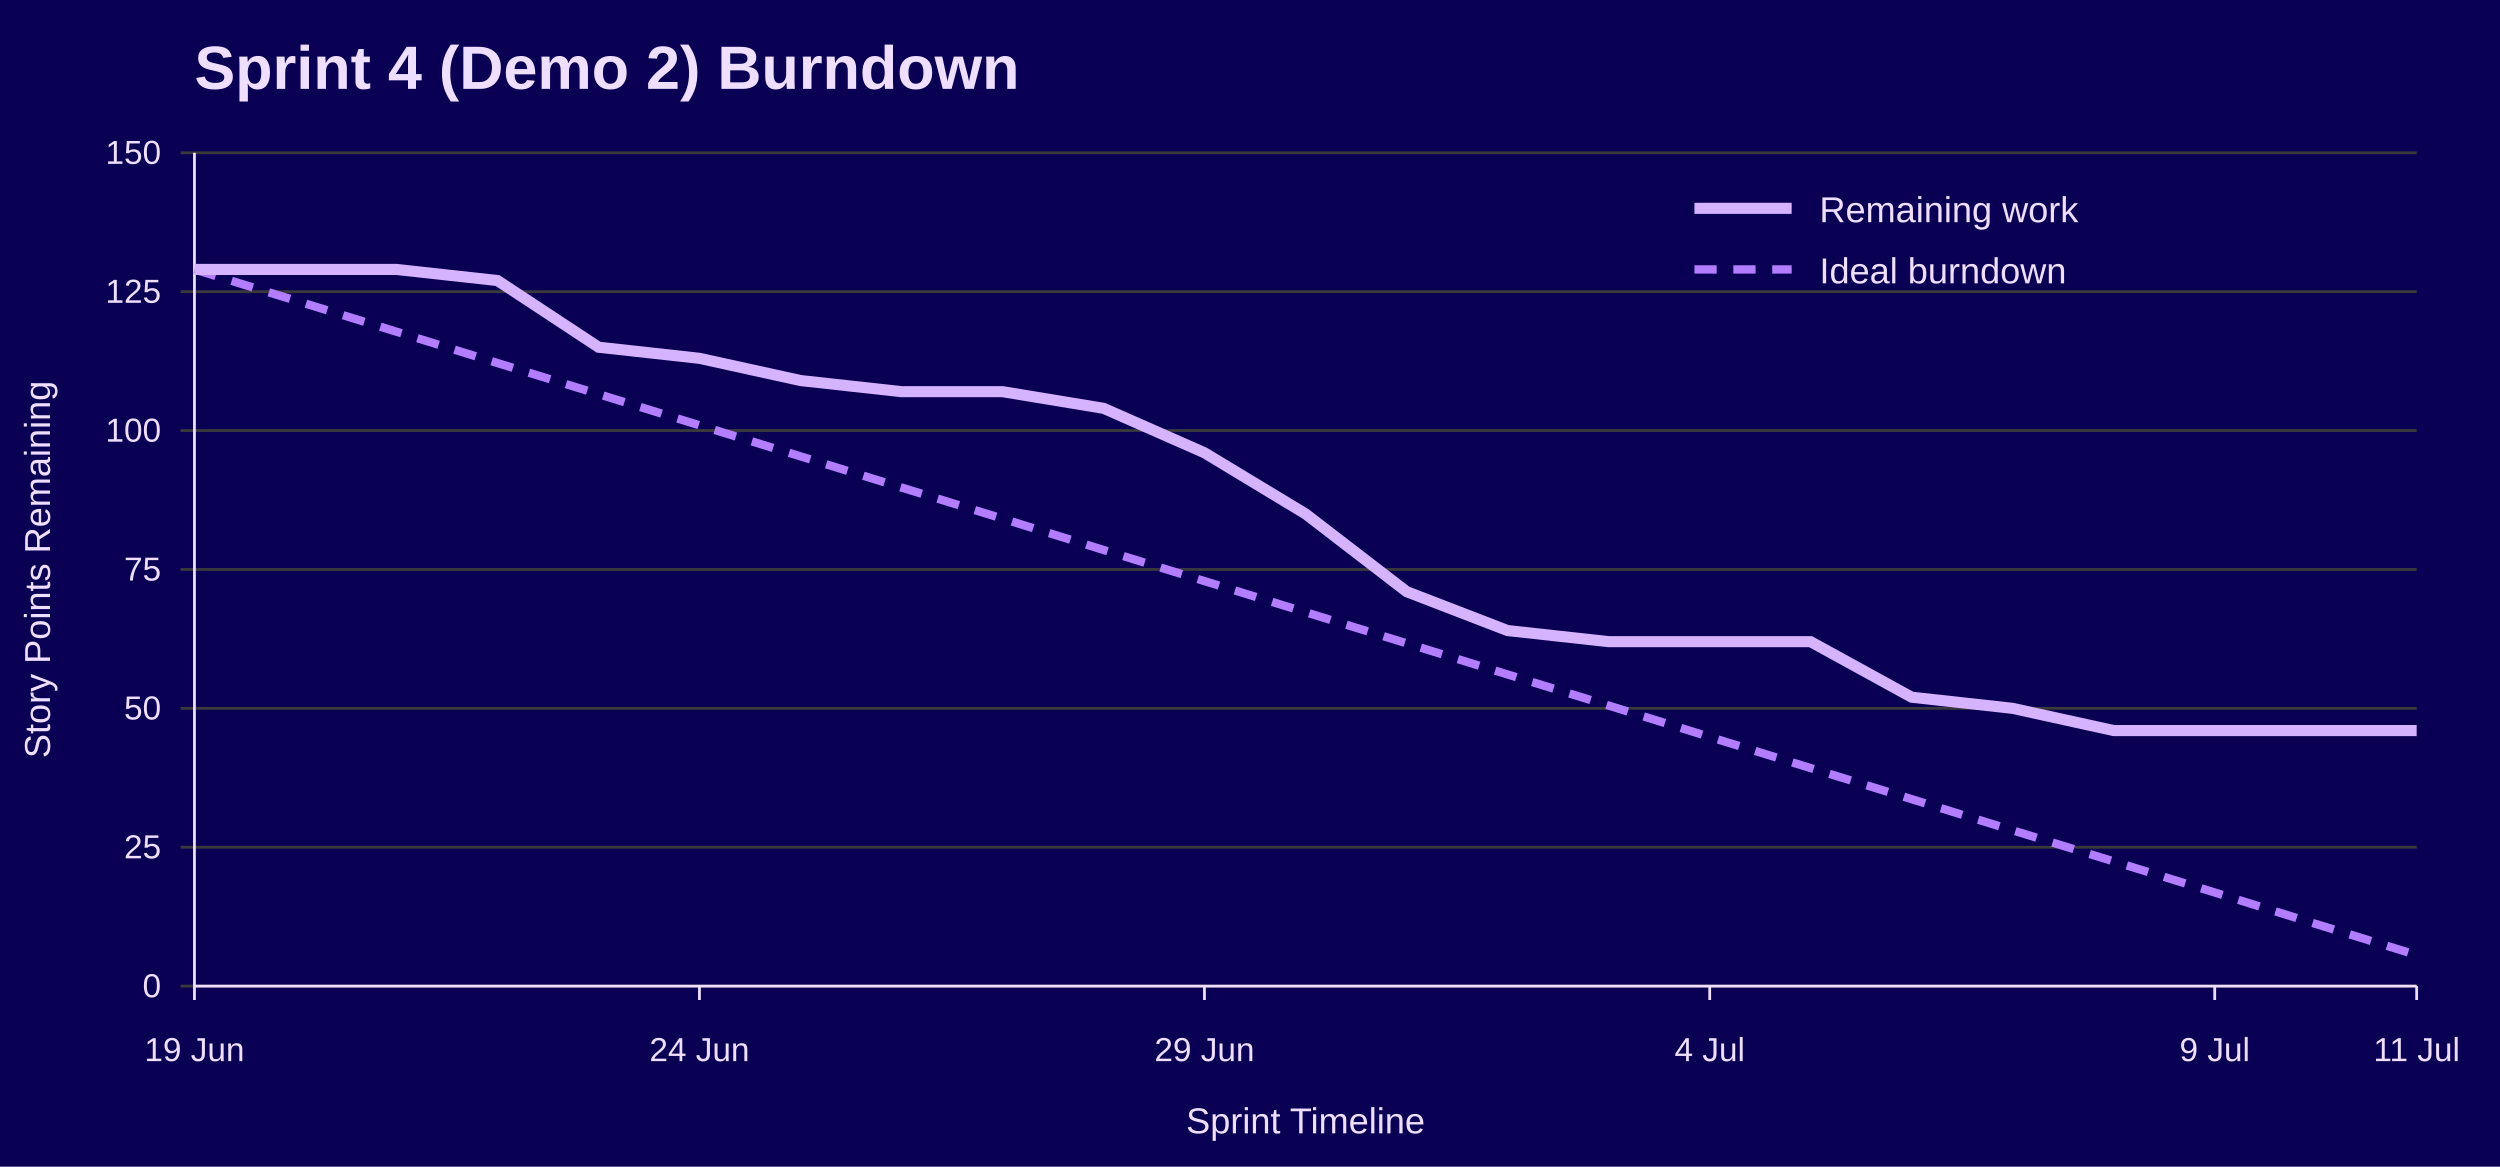
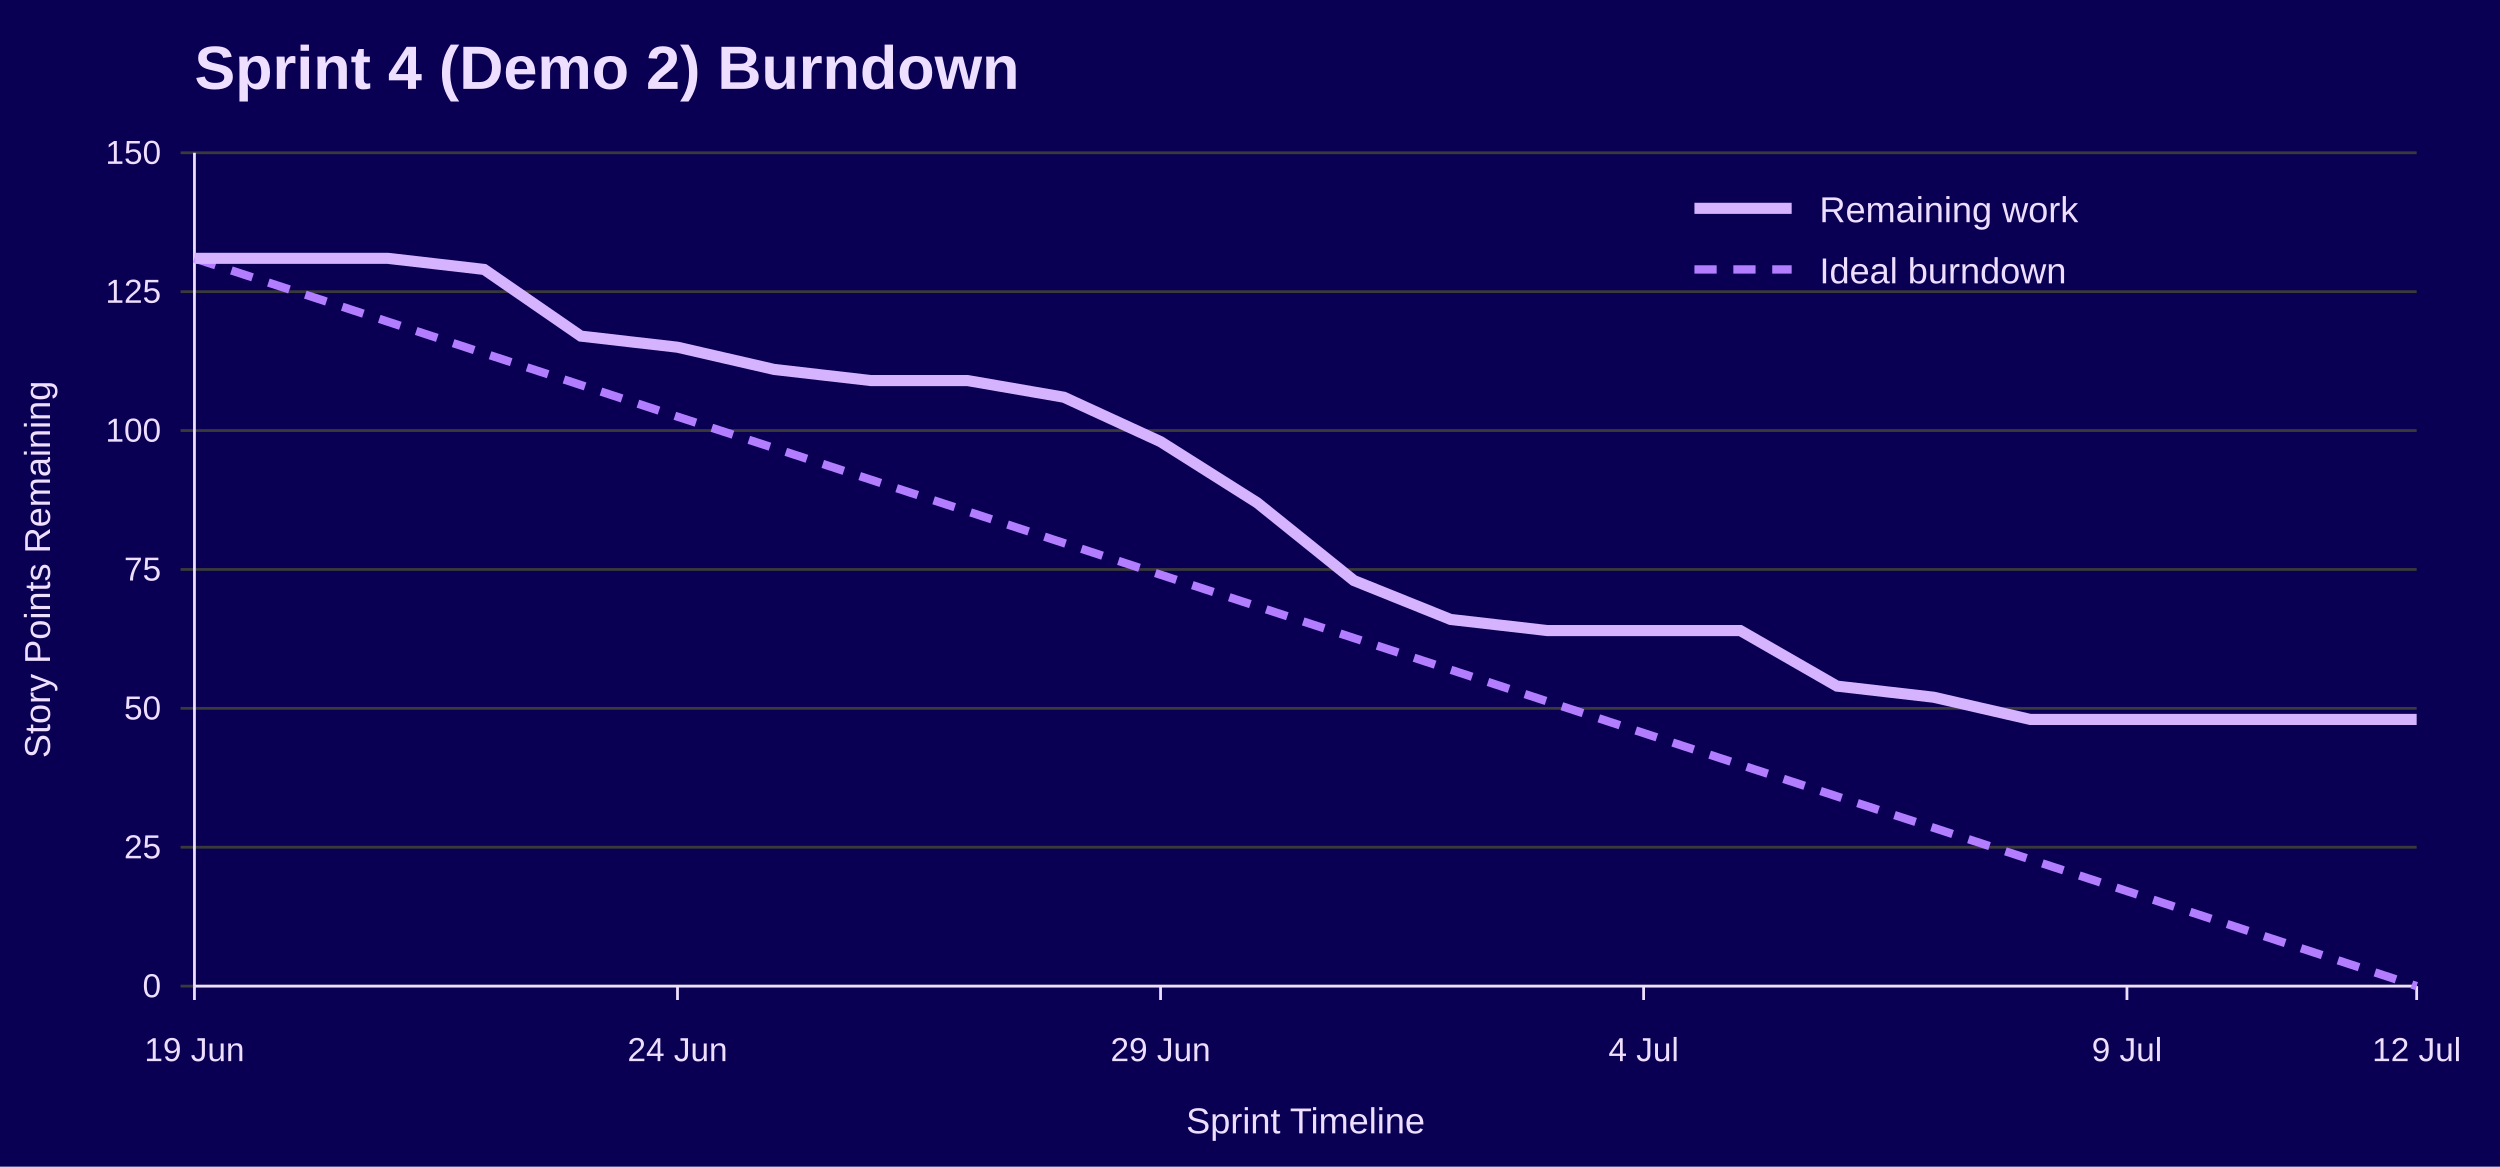
<svg xmlns="http://www.w3.org/2000/svg" width="900" height="420" viewBox="0 0 900 420" role="img" aria-labelledby="title desc">
  <rect width="100%" height="100%" fill="#090054" />
  <text x="70" y="32" font-family="Jost, Arial, Helvetica, sans-serif" font-size="22" font-weight="700" fill="#EEDEFF">Sprint 4 (Demo 2) Burndown</text>
  <line x1="65" y1="355.0" x2="870" y2="355.0" stroke="#3A3A3A" />
  <text x="58" y="359.0" font-family="Overpass, Arial, Helvetica, sans-serif" font-size="12" text-anchor="end" fill="#EEDEFF">0</text>
  <line x1="65" y1="305.0" x2="870" y2="305.0" stroke="#3A3A3A" />
  <text x="58" y="309.0" font-family="Overpass, Arial, Helvetica, sans-serif" font-size="12" text-anchor="end" fill="#EEDEFF">25</text>
  <line x1="65" y1="255.0" x2="870" y2="255.0" stroke="#3A3A3A" />
  <text x="58" y="259.0" font-family="Overpass, Arial, Helvetica, sans-serif" font-size="12" text-anchor="end" fill="#EEDEFF">50</text>
  <line x1="65" y1="205.0" x2="870" y2="205.0" stroke="#3A3A3A" />
  <text x="58" y="209.0" font-family="Overpass, Arial, Helvetica, sans-serif" font-size="12" text-anchor="end" fill="#EEDEFF">75</text>
  <line x1="65" y1="155.0" x2="870" y2="155.0" stroke="#3A3A3A" />
  <text x="58" y="159.0" font-family="Overpass, Arial, Helvetica, sans-serif" font-size="12" text-anchor="end" fill="#EEDEFF">100</text>
  <line x1="65" y1="105.0" x2="870" y2="105.0" stroke="#3A3A3A" />
  <text x="58" y="109.0" font-family="Overpass, Arial, Helvetica, sans-serif" font-size="12" text-anchor="end" fill="#EEDEFF">125</text>
  <line x1="65" y1="55.0" x2="870" y2="55.0" stroke="#3A3A3A" />
  <text x="58" y="59.0" font-family="Overpass, Arial, Helvetica, sans-serif" font-size="12" text-anchor="end" fill="#EEDEFF">150</text>
  <line x1="70.0" y1="355" x2="70.0" y2="360" stroke="#EEDEFF" />
  <text x="70.0" y="382" font-family="Overpass, Arial, Helvetica, sans-serif" font-size="12" text-anchor="middle" fill="#EEDEFF">19 Jun</text>
-   <line x1="251.8" y1="355" x2="251.8" y2="360" stroke="#EEDEFF" />
-   <text x="251.8" y="382" font-family="Overpass, Arial, Helvetica, sans-serif" font-size="12" text-anchor="middle" fill="#EEDEFF">24 Jun</text>
-   <line x1="433.6" y1="355" x2="433.6" y2="360" stroke="#EEDEFF" />
-   <text x="433.6" y="382" font-family="Overpass, Arial, Helvetica, sans-serif" font-size="12" text-anchor="middle" fill="#EEDEFF">29 Jun</text>
-   <line x1="615.5" y1="355" x2="615.5" y2="360" stroke="#EEDEFF" />
-   <text x="615.5" y="382" font-family="Overpass, Arial, Helvetica, sans-serif" font-size="12" text-anchor="middle" fill="#EEDEFF">4 Jul</text>
-   <line x1="797.3" y1="355" x2="797.3" y2="360" stroke="#EEDEFF" />
-   <text x="797.3" y="382" font-family="Overpass, Arial, Helvetica, sans-serif" font-size="12" text-anchor="middle" fill="#EEDEFF">9 Jul</text>
+   <line x1="243.9" y1="355" x2="243.9" y2="360" stroke="#EEDEFF" />
+   <text x="243.9" y="382" font-family="Overpass, Arial, Helvetica, sans-serif" font-size="12" text-anchor="middle" fill="#EEDEFF">24 Jun</text>
+   <line x1="417.8" y1="355" x2="417.8" y2="360" stroke="#EEDEFF" />
+   <text x="417.8" y="382" font-family="Overpass, Arial, Helvetica, sans-serif" font-size="12" text-anchor="middle" fill="#EEDEFF">29 Jun</text>
+   <line x1="591.7" y1="355" x2="591.7" y2="360" stroke="#EEDEFF" />
+   <text x="591.7" y="382" font-family="Overpass, Arial, Helvetica, sans-serif" font-size="12" text-anchor="middle" fill="#EEDEFF">4 Jul</text>
+   <line x1="765.7" y1="355" x2="765.7" y2="360" stroke="#EEDEFF" />
+   <text x="765.7" y="382" font-family="Overpass, Arial, Helvetica, sans-serif" font-size="12" text-anchor="middle" fill="#EEDEFF">9 Jul</text>
  <line x1="870.0" y1="355" x2="870.0" y2="360" stroke="#EEDEFF" />
-   <text x="870.0" y="382" font-family="Overpass, Arial, Helvetica, sans-serif" font-size="12" text-anchor="middle" fill="#EEDEFF">11 Jul</text>
+   <text x="870.0" y="382" font-family="Overpass, Arial, Helvetica, sans-serif" font-size="12" text-anchor="middle" fill="#EEDEFF">12 Jul</text>
  <line x1="70" y1="55" x2="70" y2="355" stroke="#EEDEFF" />
  <line x1="70" y1="355" x2="870" y2="355" stroke="#EEDEFF" />
  <text x="18" y="205.0" font-family="Overpass, Arial, Helvetica, sans-serif" font-size="13" text-anchor="middle" transform="rotate(-90 18 205.0)" fill="#EEDEFF">Story Points Remaining</text>
  <text x="470.0" y="408" font-family="Overpass, Arial, Helvetica, sans-serif" font-size="13" text-anchor="middle" fill="#EEDEFF">Sprint Timeline</text>
-   <polyline points="70.0,97.0 106.4,108.2 142.7,119.4 179.1,130.7 215.5,141.9 251.8,153.1 288.2,164.3 324.5,175.5 360.9,186.7 397.3,198.0 433.6,209.2 470.0,220.4 506.4,231.6 542.7,242.8 579.1,254.0 615.5,265.3 651.8,276.5 688.2,287.7 724.5,298.9 760.9,310.1 797.3,321.3 833.6,332.6 870.0,343.8" fill="none" stroke="#B37DFF" stroke-width="3" stroke-dasharray="8 6" />
-   <polyline points="70.0,97.0 106.4,97.0 142.7,97.0 179.1,101.0 215.5,125.0 251.8,129.0 288.2,137.0 324.5,141.0 360.9,141.0 397.3,147.0 433.6,163.0 470.0,185.0 506.4,213.0 542.7,227.0 579.1,231.0 615.5,231.0 651.8,231.0 688.2,251.0 724.5,255.0 760.9,263.0 797.3,263.0 833.6,263.0 870.0,263.0" fill="none" stroke="#D6B3FF" stroke-width="4" />
+   <polyline points="70.0,93.0 104.8,104.4 139.6,115.8 174.3,127.2 209.1,138.6 243.9,150.0 278.7,161.3 313.5,172.7 348.3,184.1 383.0,195.5 417.8,206.9 452.6,218.3 487.4,229.7 522.2,241.1 557.0,252.5 591.7,263.9 626.5,275.3 661.3,286.7 696.1,298.0 730.9,309.4 765.7,320.8 800.4,332.2 835.2,343.6 870.0,355.0" fill="none" stroke="#B37DFF" stroke-width="3" stroke-dasharray="8 6" />
+   <polyline points="70.0,93.0 104.8,93.0 139.6,93.0 174.3,97.0 209.1,121.0 243.9,125.0 278.7,133.0 313.5,137.0 348.3,137.0 383.0,143.0 417.8,159.0 452.6,181.0 487.4,209.0 522.2,223.0 557.0,227.0 591.7,227.0 626.5,227.0 661.3,247.0 696.1,251.0 730.9,259.0 765.7,259.0 800.4,259.0 835.2,259.0 870.0,259.0" fill="none" stroke="#D6B3FF" stroke-width="4" />
  <line x1="610" y1="75" x2="645" y2="75" stroke="#D6B3FF" stroke-width="4" />
  <text x="655" y="80" font-family="Overpass, Arial, Helvetica, sans-serif" font-size="13" fill="#EEDEFF">Remaining work</text>
  <line x1="610" y1="97" x2="645" y2="97" stroke="#B37DFF" stroke-width="3" stroke-dasharray="8 6" />
  <text x="655" y="102" font-family="Overpass, Arial, Helvetica, sans-serif" font-size="13" fill="#EEDEFF">Ideal burndown</text>
</svg>
